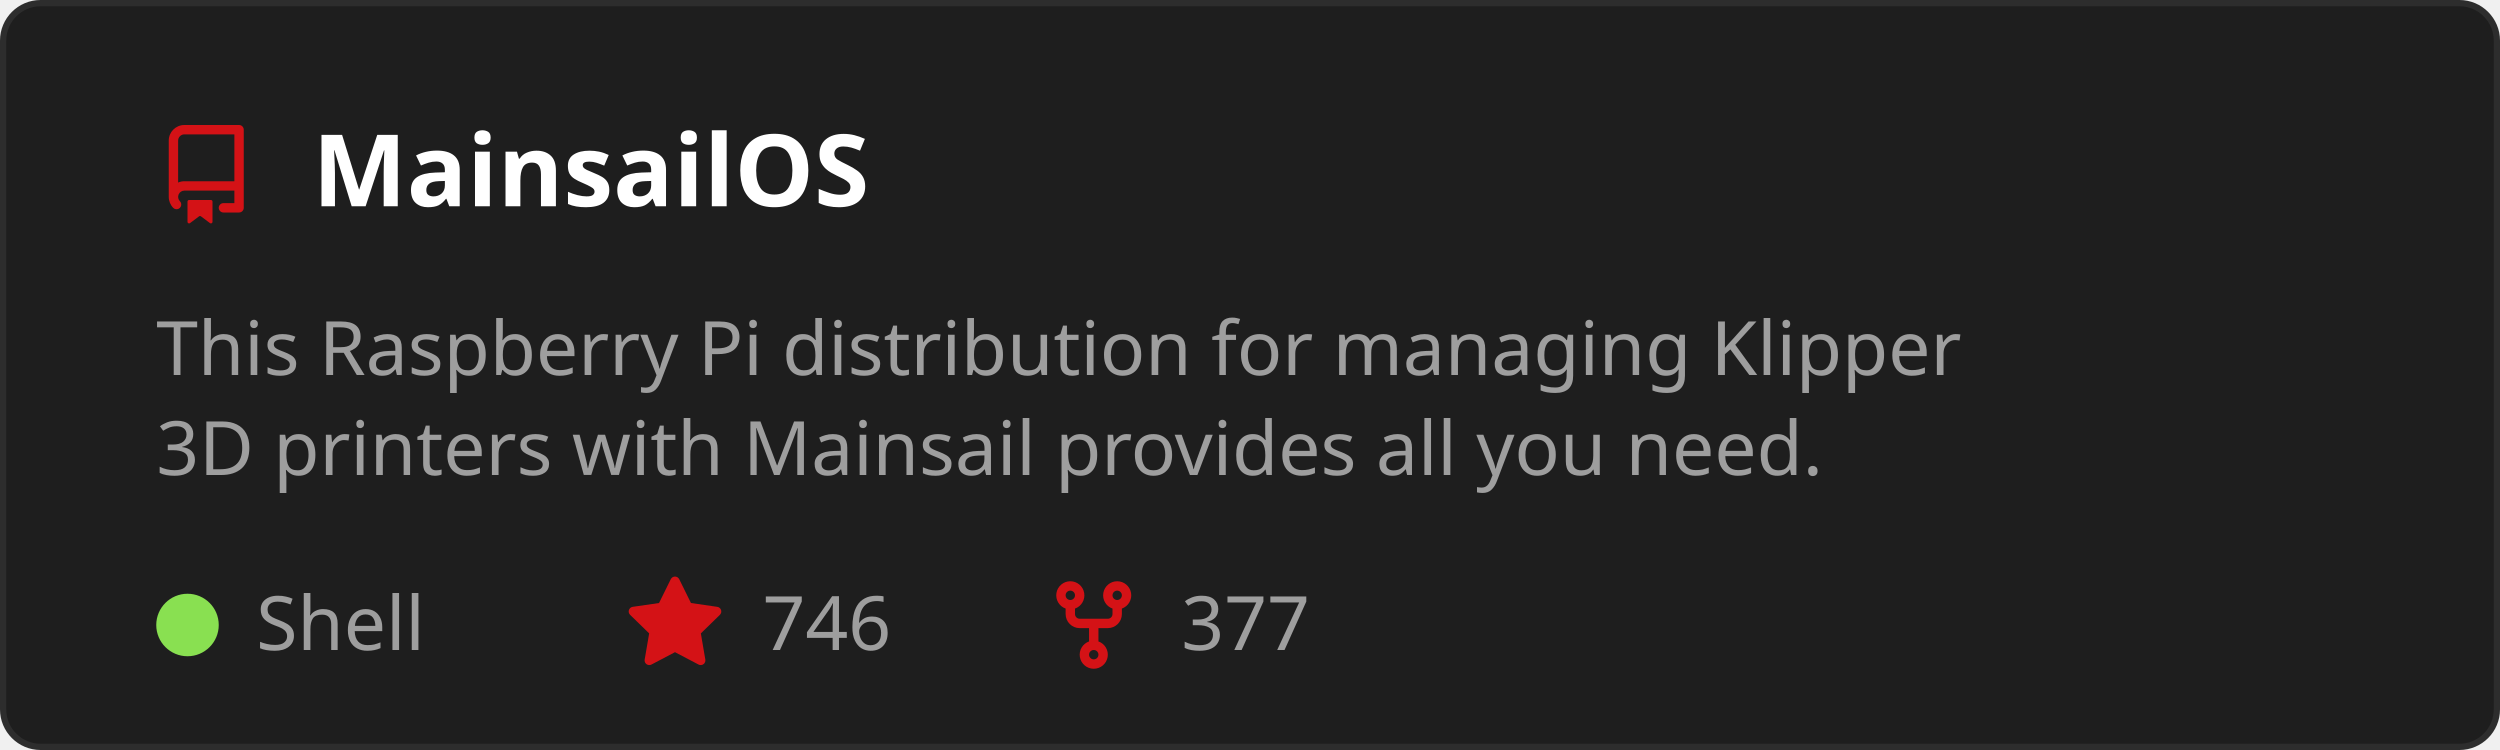
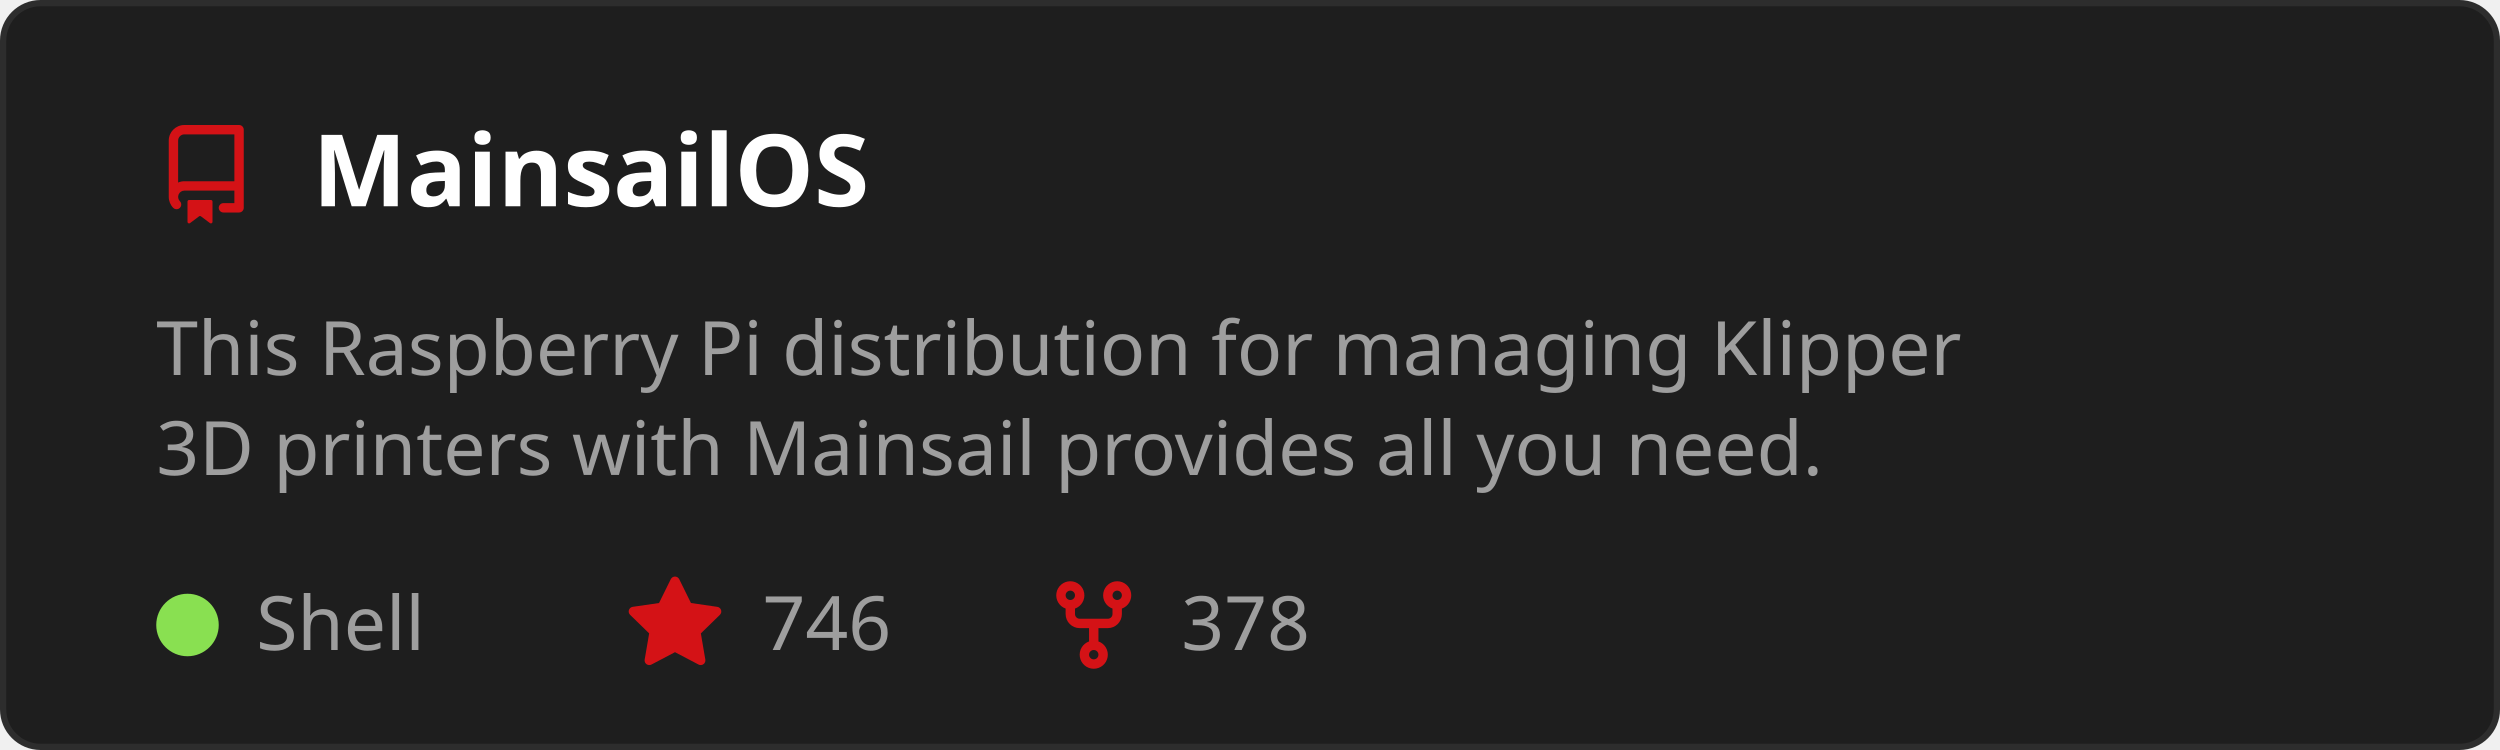
<svg xmlns="http://www.w3.org/2000/svg" width="400" height="120" viewBox="0 0 400 120" role="img" aria-labelledby="t">
  <style>
    text { font-family: 'Segoe UI', Ubuntu, Sans-Serif; }
    .title { fill: #ffffff; font-size: 16px; font-weight: 600; }
    .desc { fill: #9e9e9e; font-size: 12px; }
    .stat { fill: #9e9e9e; font-size: 12px; }
  </style>
  <rect x="0.5" y="0.5" width="399" height="119" rx="6" fill="#1e1e1e" stroke="#2d2d2d" />
  <g transform="translate(25,20)">
    <path d="M2 2.5A2.5 2.5 0 0 1 4.5 0h8.75a.75.75 0 0 1 .75.75v12.5a.75.75 0 0 1-.75.75h-2.5a.75.75 0 0 1 0-1.5h1.75v-2h-8a1 1 0 0 0-.714 1.7.75.75 0 1 1-1.072 1.05A2.495 2.495 0 0 1 2 11.5Zm10.5-1h-8a1 1 0 0 0-1 1v6.708A2.486 2.486 0 0 1 4.5 9h8ZM5 12.25a.25.25 0 0 1 .25-.25h3.5a.25.25 0 0 1 .25.25v3.25a.25.25 0 0 1-.4.2l-1.45-1.087a.249.249 0 0 0-.3 0L5.4 15.7a.25.25 0 0 1-.4-.2Z" fill="#D41216" />
  </g>
  <text x="50" y="33" class="title">MainsailOS</text>
  <text x="25" y="60" class="desc">
    <tspan x="25" dy="0">This Raspberry Pi distribution for managing Klipper</tspan>
    <tspan x="25" dy="16">3D printers with Mainsail provides all you need.</tspan>
  </text>
  <circle cx="30" cy="100" r="5" fill="#89e051" />
  <text x="41" y="104" class="stat">Shell</text>
  <g transform="translate(100,92)">
    <path d="M8 .25a.75.75 0 0 1 .673.418l1.882 3.815 4.21.612a.75.75 0 0 1 .416 1.279l-3.046 2.97.719 4.192a.751.751 0 0 1-1.088.791L8 12.347l-3.766 1.98a.75.75 0 0 1-1.088-.79l.72-4.194L.818 6.374a.75.75 0 0 1 .416-1.28l4.21-.611L7.327.668A.75.75 0 0 1 8 .25Z" fill="#D41216" />
  </g>
  <text x="122" y="104" class="stat">746</text>
  <g transform="translate(167,92)">
    <path d="M5 5.372v.878c0 .414.336.75.75.75h4.5a.75.75 0 0 0 .75-.75v-.878a2.25 2.25 0 1 1 1.5 0v.878a2.25 2.25 0 0 1-2.25 2.25h-1.5v2.128a2.251 2.251 0 1 1-1.5 0V8.5h-1.5A2.25 2.25 0 0 1 3.5 6.25v-.878a2.25 2.25 0 1 1 1.5 0ZM5 3.25a.75.75 0 1 0-1.5 0 .75.75 0 0 0 1.5 0Zm6.75.75a.75.75 0 1 0 0-1.5.75.75 0 0 0 0 1.5Zm-3 8.75a.75.75 0 1 0-1.5 0 .75.75 0 0 0 1.5 0Z" fill="#D41216" />
  </g>
-   <text x="189" y="104" class="stat">377</text>
+   <text x="189" y="104" class="stat">378</text>
</svg>
